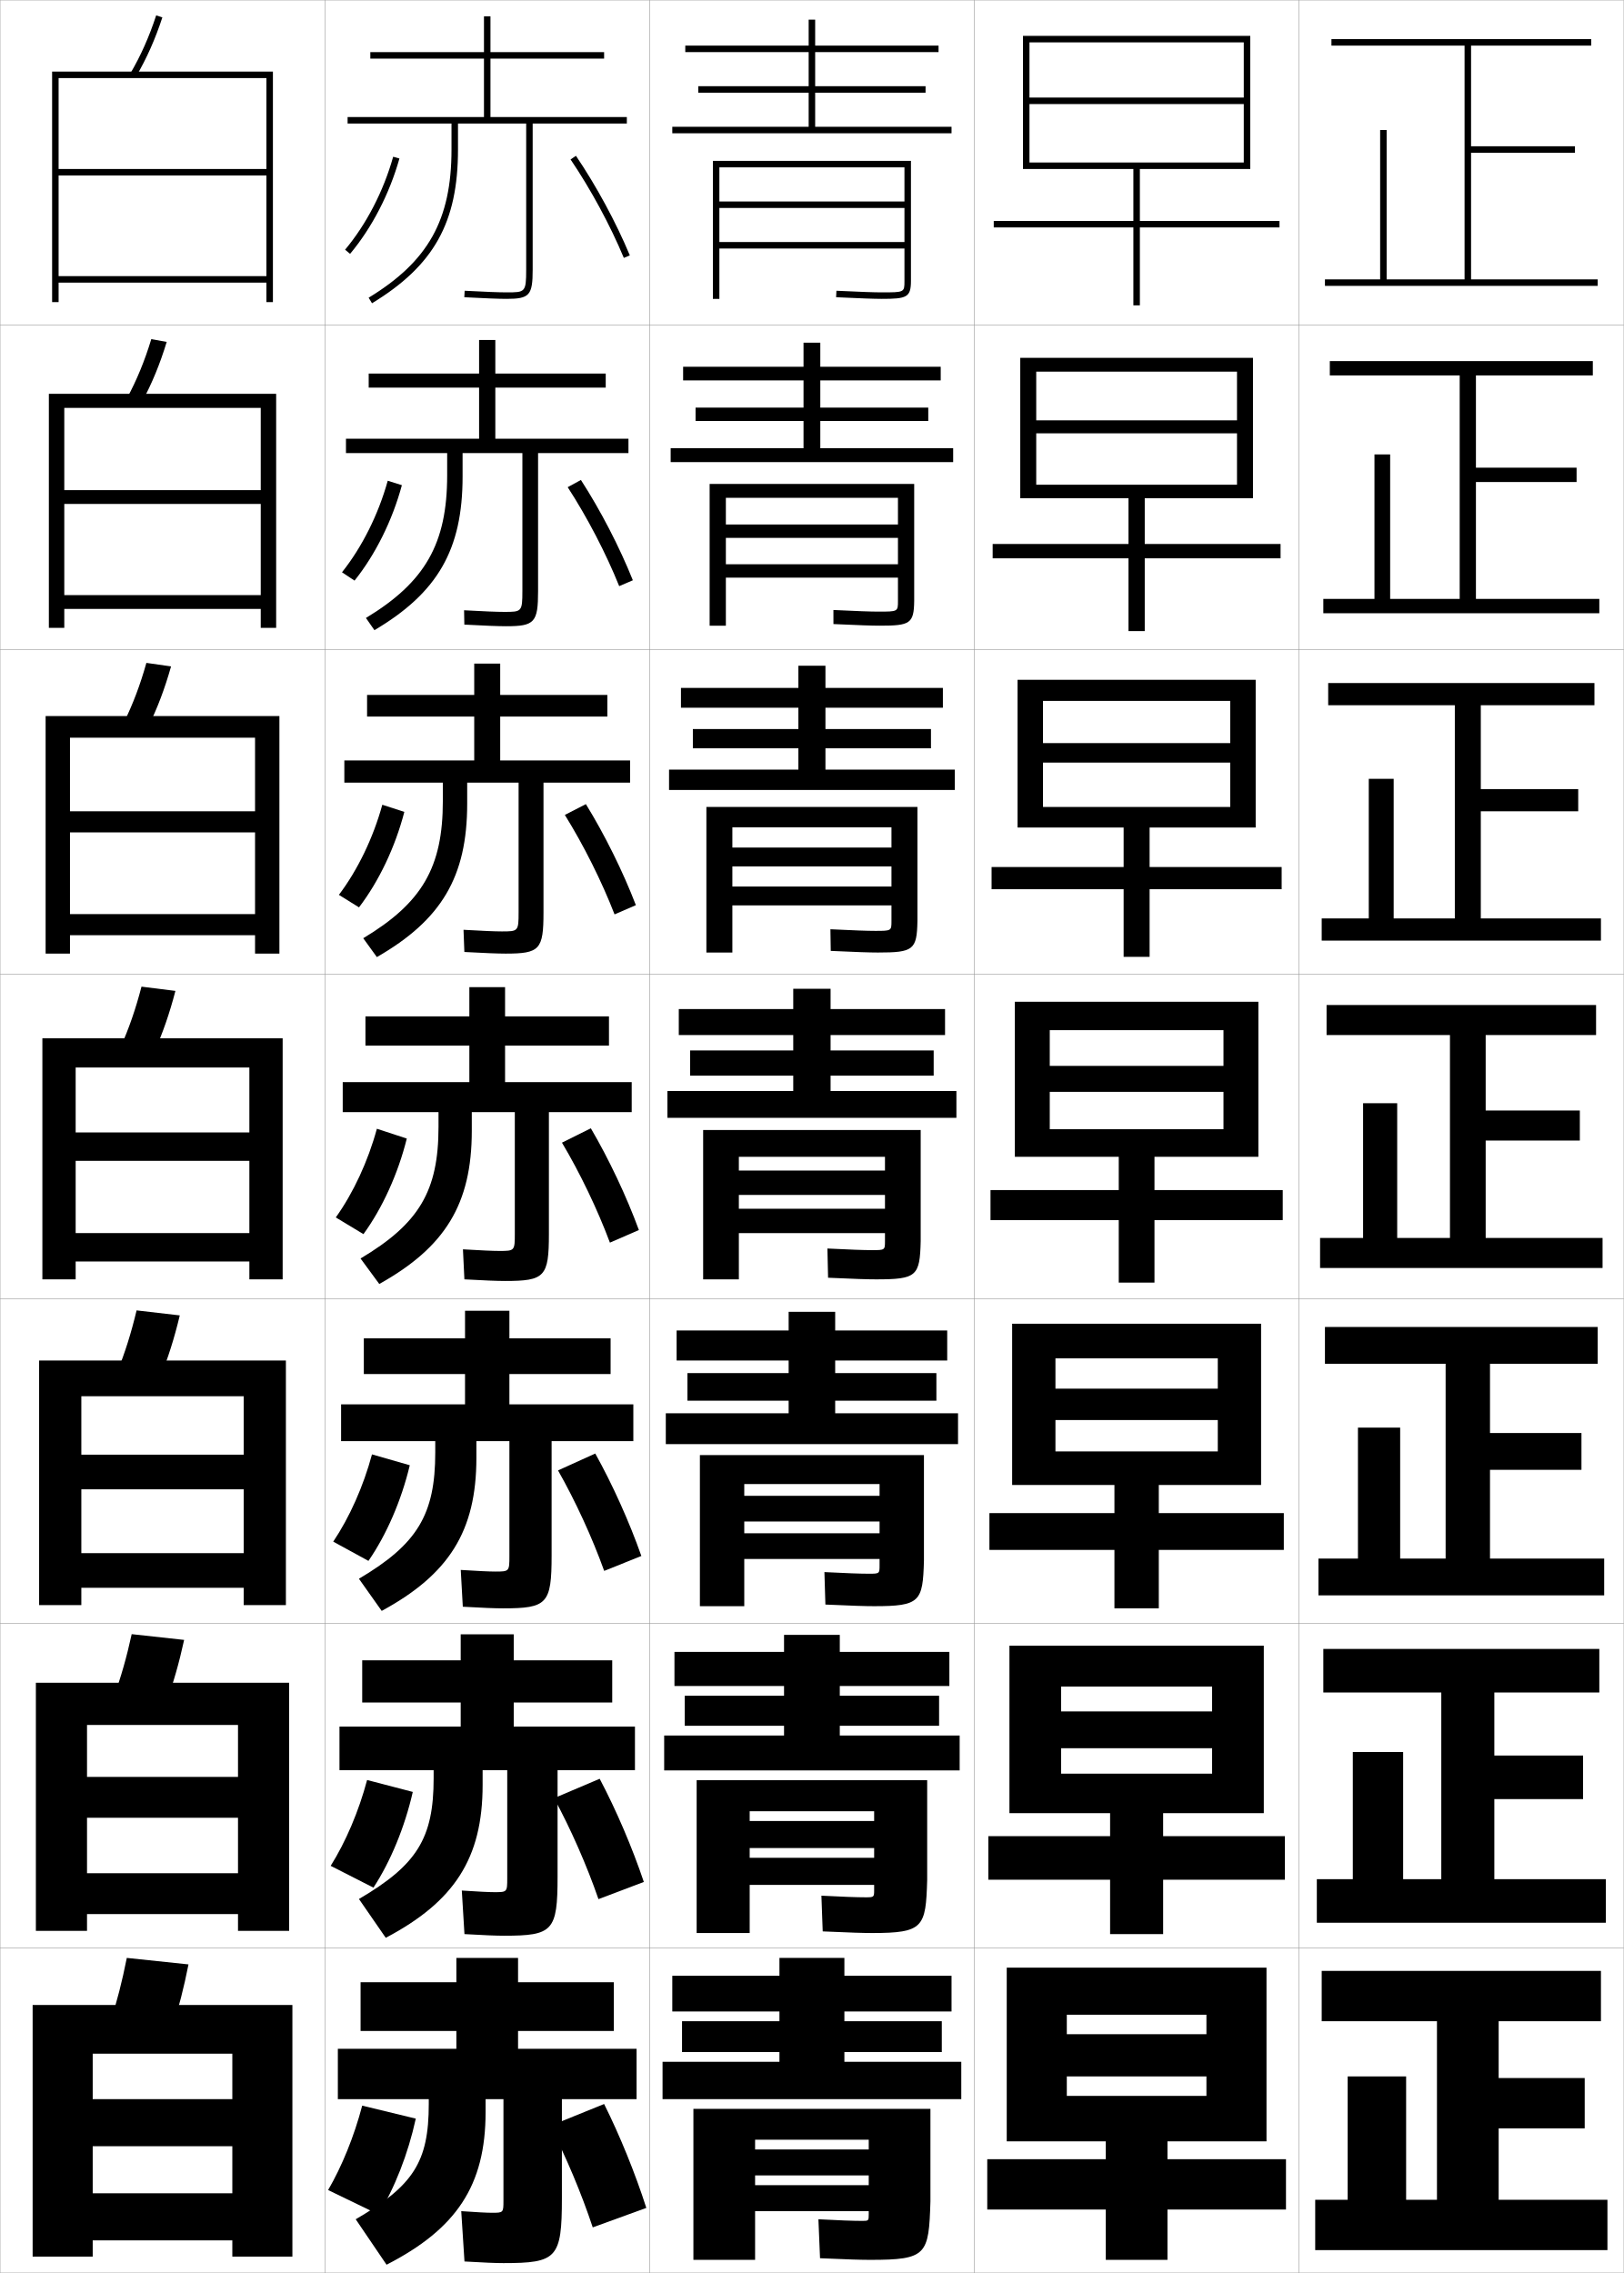
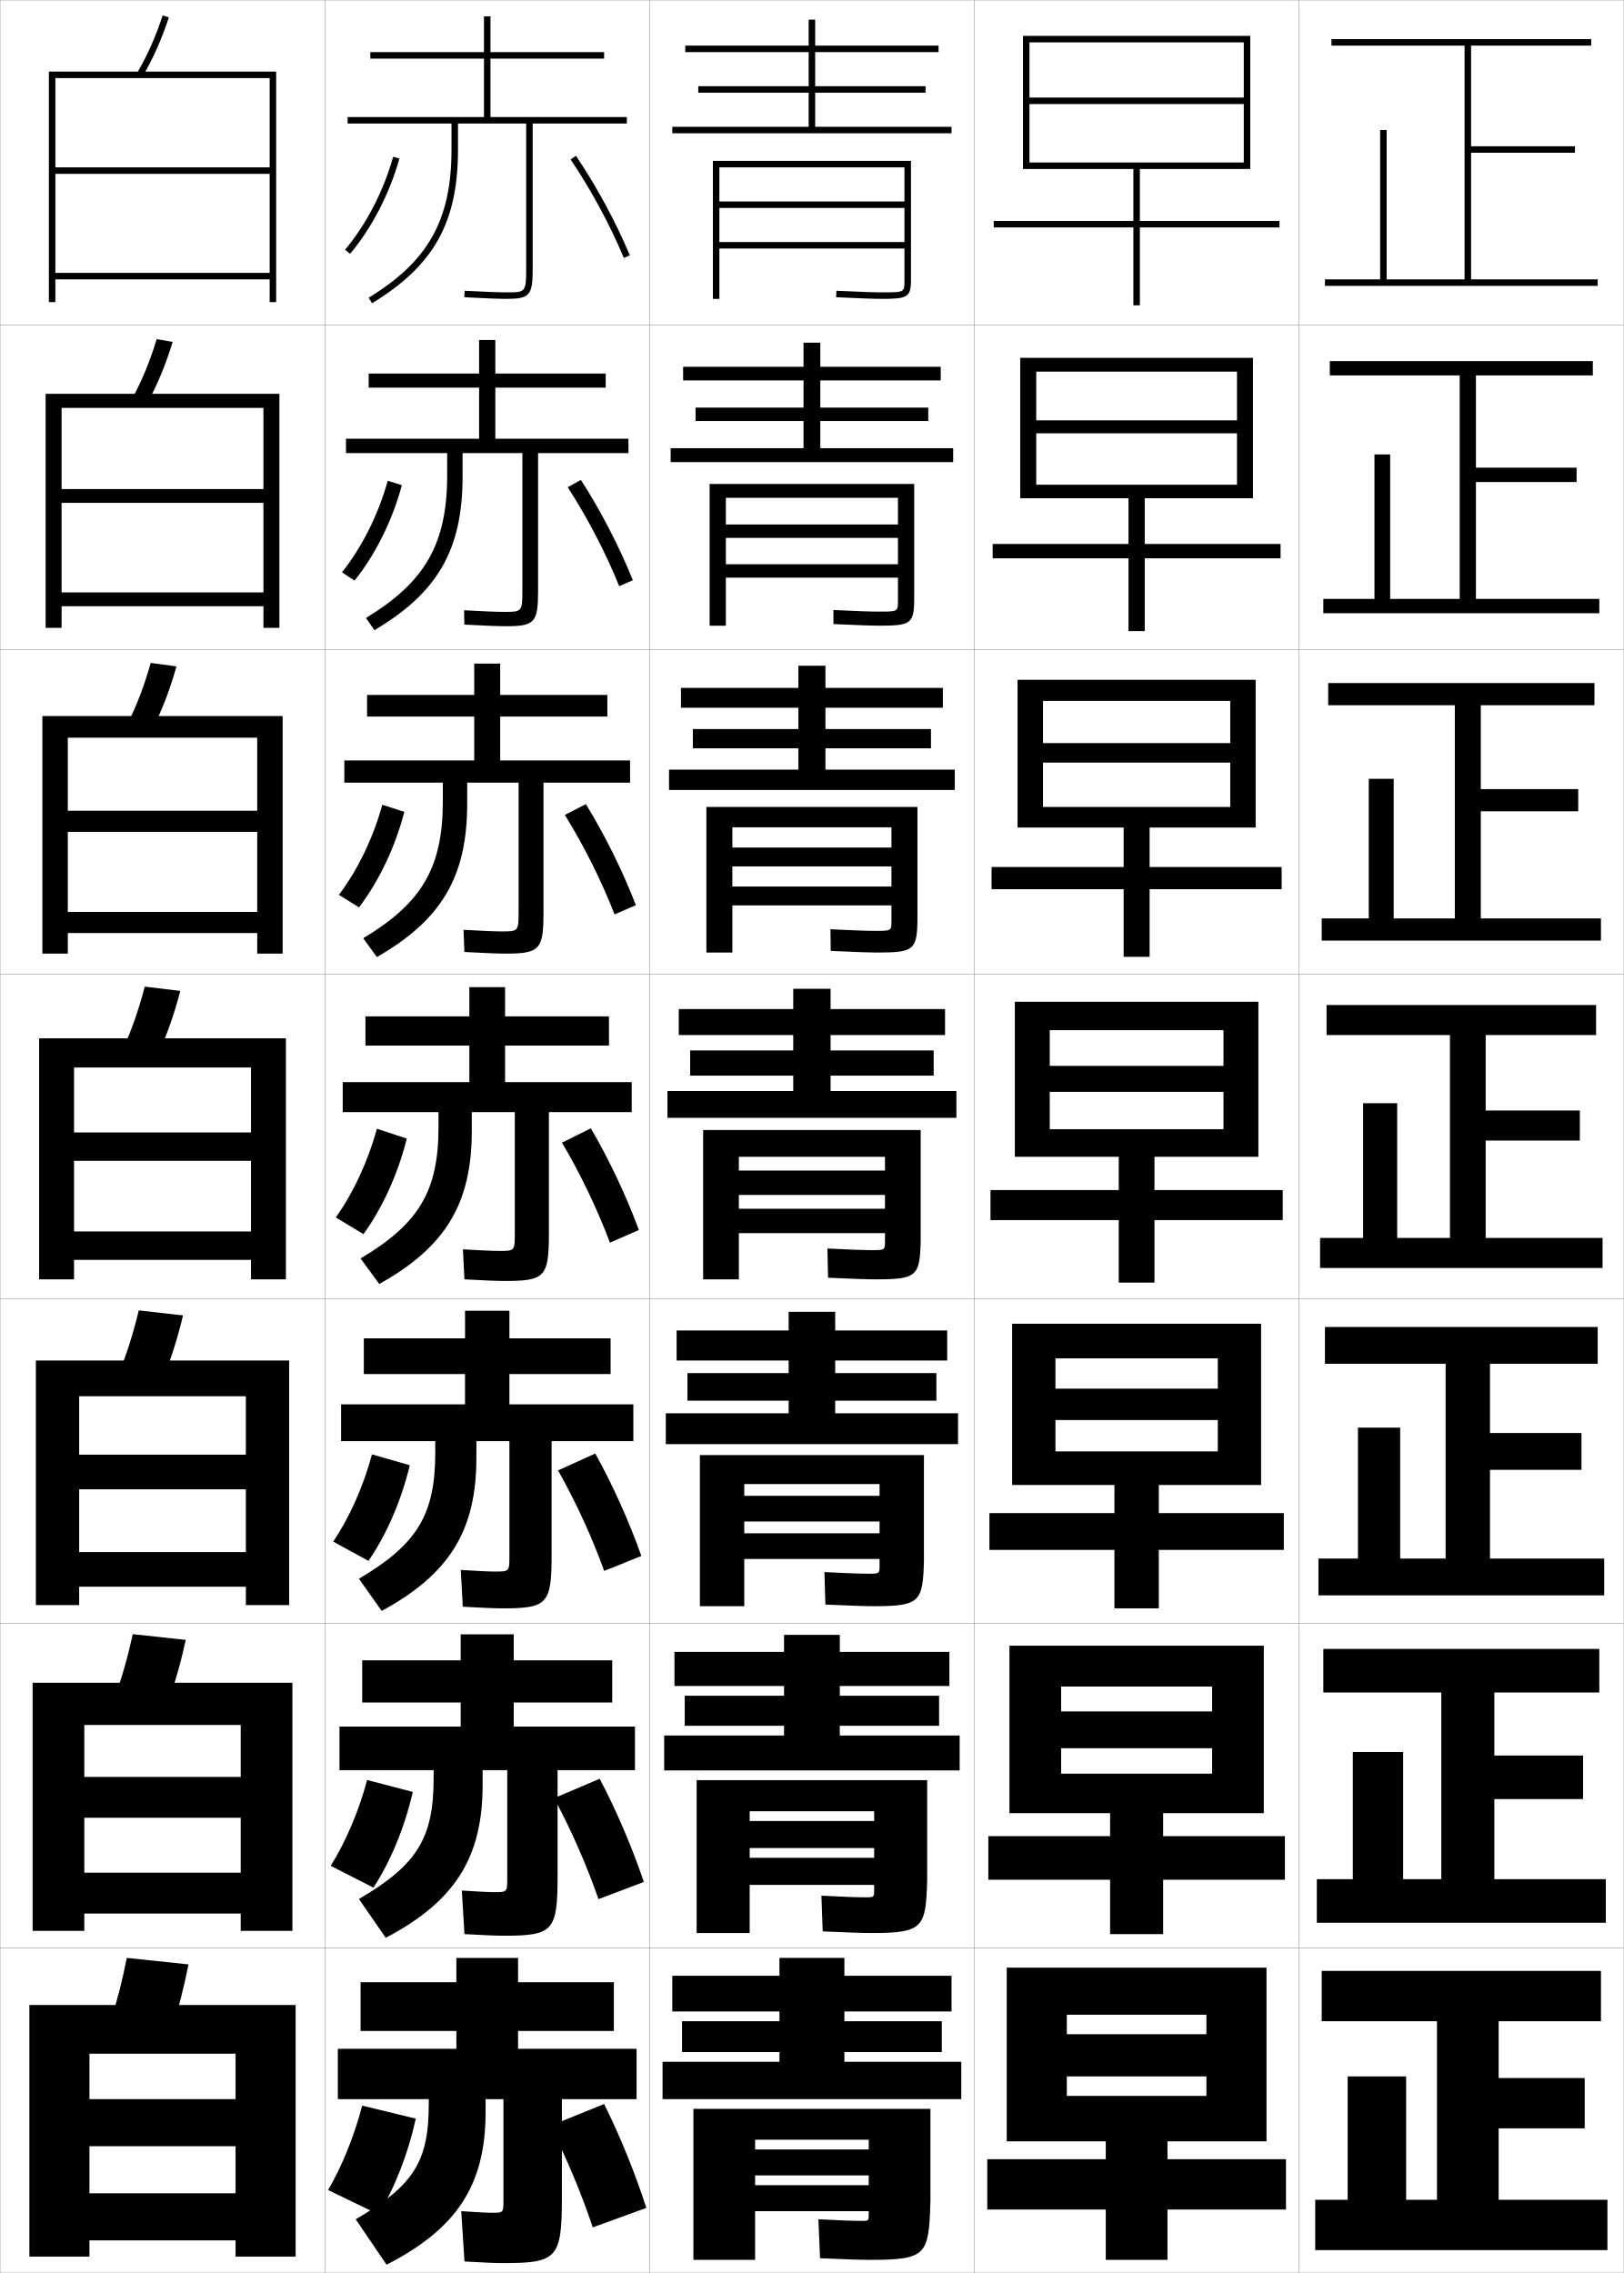
<svg xmlns="http://www.w3.org/2000/svg" width="500.1" height="700.1" viewBox="0 0 500.1 700.1" overflow="visible" enable-background="new 0 0 500.1 700.1" xml:space="preserve">
  <g id="glyphs">
    <g>
      <rect x="100.05" y="0.05" fill="none" stroke="#999999" stroke-width="0.1" width="100" height="100" />
      <rect x="100.05" y="100.05" fill="none" stroke="#999999" stroke-width="0.1" width="100" height="100" />
      <rect x="100.05" y="200.05" fill="none" stroke="#999999" stroke-width="0.1" width="100" height="100" />
      <rect x="100.05" y="300.05" fill="none" stroke="#999999" stroke-width="0.1" width="100" height="100" />
      <rect x="100.05" y="400.05" fill="none" stroke="#999999" stroke-width="0.1" width="100" height="100" />
      <rect x="100.05" y="500.05" fill="none" stroke="#999999" stroke-width="0.1" width="100" height="100" />
      <rect x="100.05" y="600.05" fill="none" stroke="#999999" stroke-width="0.1" width="100" height="100" />
      <rect x="200.05" y="0.05" fill="none" stroke="#999999" stroke-width="0.1" width="100" height="100" />
      <rect x="200.05" y="100.05" fill="none" stroke="#999999" stroke-width="0.1" width="100" height="100" />
      <rect x="200.05" y="200.05" fill="none" stroke="#999999" stroke-width="0.1" width="100" height="100" />
      <rect x="200.05" y="300.05" fill="none" stroke="#999999" stroke-width="0.1" width="100" height="100" />
      <rect x="200.05" y="400.05" fill="none" stroke="#999999" stroke-width="0.1" width="100" height="100" />
      <rect x="200.05" y="500.05" fill="none" stroke="#999999" stroke-width="0.1" width="100" height="100" />
      <rect x="200.05" y="600.05" fill="none" stroke="#999999" stroke-width="0.1" width="100" height="100" />
      <rect x="300.05" y="0.05" fill="none" stroke="#999999" stroke-width="0.1" width="100" height="100" />
      <rect x="300.05" y="100.05" fill="none" stroke="#999999" stroke-width="0.1" width="100" height="100" />
      <rect x="300.05" y="200.05" fill="none" stroke="#999999" stroke-width="0.1" width="100" height="100" />
      <rect x="300.05" y="300.05" fill="none" stroke="#999999" stroke-width="0.1" width="100" height="100" />
      <rect x="300.05" y="400.05" fill="none" stroke="#999999" stroke-width="0.1" width="100" height="100" />
      <rect x="300.05" y="500.05" fill="none" stroke="#999999" stroke-width="0.1" width="100" height="100" />
      <rect x="300.05" y="600.05" fill="none" stroke="#999999" stroke-width="0.1" width="100" height="100" />
      <rect x="400.05" y="0.05" fill="none" stroke="#999999" stroke-width="0.1" width="100" height="100" />
      <rect x="400.05" y="100.05" fill="none" stroke="#999999" stroke-width="0.1" width="100" height="100" />
      <rect x="400.05" y="200.05" fill="none" stroke="#999999" stroke-width="0.1" width="100" height="100" />
      <rect x="400.05" y="300.05" fill="none" stroke="#999999" stroke-width="0.1" width="100" height="100" />
      <rect x="400.05" y="400.05" fill="none" stroke="#999999" stroke-width="0.1" width="100" height="100" />
      <rect x="400.05" y="500.05" fill="none" stroke="#999999" stroke-width="0.1" width="100" height="100" />
      <rect x="400.05" y="600.05" fill="none" stroke="#999999" stroke-width="0.1" width="100" height="100" />
      <rect x="0.05" y="0.05" fill="none" stroke="#999999" stroke-width="0.1" width="100" height="100" />
      <rect x="0.05" y="100.05" fill="none" stroke="#999999" stroke-width="0.1" width="100" height="100" />
      <rect x="0.05" y="200.05" fill="none" stroke="#999999" stroke-width="0.1" width="100" height="100" />
      <rect x="0.05" y="300.05" fill="none" stroke="#999999" stroke-width="0.1" width="100" height="100" />
      <rect x="0.05" y="400.05" fill="none" stroke="#999999" stroke-width="0.1" width="100" height="100" />
      <rect x="0.05" y="500.05" fill="none" stroke="#999999" stroke-width="0.1" width="100" height="100" />
      <rect x="0.05" y="600.05" fill="none" stroke="#999999" stroke-width="0.1" width="100" height="100" />
-     </g>
-     <g>
-       <polygon points="82.05,24.05 82.05,52.05 18.05,52.05 18.05,54.05       82.05,54.05 82.05,85.05 18.05,85.05 18.05,87.05 82.05,87.05       82.05,93.05 84.05,93.05 84.05,22.05 16.05,22.05 16.05,93.05       18.05,93.05 18.05,24.05 " />
-       <polygon points="15.05,121.299 15.05,193.383 19.799,193.383 19.799,125.633       80.3,125.633 80.3,150.966 19.799,150.966 19.799,155.216 80.3,155.216       80.3,183.299 19.799,183.299 19.799,187.55 80.3,187.55 80.3,193.383       85.049,193.383 85.049,121.299 " />
-       <polygon points="14.05,220.55 14.05,293.716 21.55,293.716 21.55,227.216       78.55,227.216 78.55,249.883 21.55,249.883 21.55,256.383 78.55,256.383       78.55,281.55 21.55,281.55 21.55,288.05 78.55,288.05 78.55,293.716       86.05,293.716 86.05,220.55 " />
-       <polygon points="76.8,328.8 76.8,348.8 23.3,348.8 23.3,357.55       76.8,357.55 76.8,379.8 23.3,379.8 23.3,388.55 76.8,388.55       76.8,394.05 87.05,394.05 87.05,319.8 13.05,319.8 13.05,394.05       23.3,394.05 23.3,328.8 " />
-       <polygon points="12.05,419.05 12.05,494.383 25.049,494.383 25.049,430.05       75.05,430.05 75.05,448.05 25.049,448.05 25.049,458.717 75.05,458.717       75.05,478.383 25.049,478.383 25.049,489.05 75.05,489.05 75.05,494.383       88.049,494.383 88.049,419.05 " />
-       <polygon points="11.05,518.3 11.05,594.717 26.8,594.717 26.8,531.3       73.3,531.3 73.3,547.3 26.8,547.3 26.8,559.883 73.3,559.883       73.3,576.967 26.8,576.967 26.8,589.55 73.3,589.55 73.3,594.717       89.05,594.717 89.05,518.3 " />
-       <polygon points="71.55,646.55 28.55,646.55 28.55,661.05 71.55,661.05       71.55,675.55 28.55,675.55 28.55,690.05 71.55,690.05 71.55,695.05       90.05,695.05 90.05,617.55 10.05,617.55 10.05,695.05 28.55,695.05       28.55,632.55 71.55,632.55 " />
-     </g>
-     <g>
-       <path d="M40.188,22.543l1.725,1.013C45.157,18.029,47.804,12.077,50,5.36      l-1.9-0.621C45.947,11.317,43.359,17.142,40.188,22.543z" />
-       <path d="M51.341,105.309l-4.75-0.851c-2.031,6.688-4.461,12.601-7.427,18.086      l4.604,1.177C46.794,118.131,49.272,112.111,51.341,105.309z" />
-       <path d="M52.683,205.257l-7.6-1.081c-1.912,6.797-4.183,12.799-6.942,18.37      L45.625,223.887C48.432,218.233,50.743,212.146,52.683,205.257z" />
-       <path d="M43.575,303.895c-1.791,6.907-3.904,12.998-6.457,18.652l10.363,1.506      c2.588-5.717,4.73-11.872,6.543-18.848L43.575,303.895z" />
-       <path d="M55.366,405.153l-13.3-1.541c-1.67,7.017-3.625,13.196-5.971,18.936      l13.242,1.67C51.707,418.438,53.681,412.216,55.366,405.153z" />
-       <path d="M56.708,505.102l-16.15-1.771c-1.55,7.126-3.346,13.395-5.485,19.218      l16.121,1.835C53.345,518.54,55.151,512.25,56.708,505.102z" />
-       <path d="M53.05,624.55c1.933-5.907,3.57-12.265,5-19.5l-19-2      c-1.43,7.235-3.067,13.593-5,19.5L53.05,624.55z" />
    </g>
    <g>
      <polygon points="453.05,86.05 453.05,47.05 485.05,47.05 485.05,45.05       453.05,45.05 453.05,14.05 490.05,14.05 490.05,12.05 410.05,12.05       410.05,14.05 451.05,14.05 451.05,86.05 427.05,86.05 427.05,40.05       425.05,40.05 425.05,86.05 408.05,86.05 408.05,88.05 492.05,88.05       492.05,86.05 " />
      <polygon points="409.55,111.216 409.55,115.633 449.55,115.633 449.55,184.466       428.133,184.466 428.133,139.966 423.3,139.966 423.3,184.466 407.55,184.466       407.55,188.883 492.55,188.883 492.55,184.466 454.55,184.466 454.55,148.466       485.55,148.466 485.55,144.049 454.55,144.049 454.55,115.633 490.55,115.633       490.55,111.216 " />
      <polygon points="409.05,210.383 409.05,217.217 448.05,217.217 448.05,282.883       429.217,282.883 429.217,239.883 421.55,239.883 421.55,282.883 407.05,282.883       407.05,289.716 493.05,289.716 493.05,282.883 456.05,282.883 456.05,249.883       486.05,249.883 486.05,243.05 456.05,243.05 456.05,217.217 491.05,217.217       491.05,210.383 " />
      <polygon points="408.55,309.55 408.55,318.8 446.55,318.8 446.55,381.3       430.3,381.3 430.3,339.8 419.8,339.8 419.8,381.3 406.55,381.3       406.55,390.55 493.55,390.55 493.55,381.3 457.55,381.3 457.55,351.3       486.55,351.3 486.55,342.05 457.55,342.05 457.55,318.8 491.55,318.8       491.55,309.55 " />
      <polygon points="408.05,408.717 408.05,420.05 445.217,420.05 445.217,480.05       431.216,480.05 431.216,439.716 418.216,439.716 418.216,480.05 406.05,480.05       406.05,491.383 494.05,491.383 494.05,480.05 458.883,480.05 458.883,452.716       487.05,452.716 487.05,441.383 458.883,441.383 458.883,420.05 492.05,420.05       492.05,408.717 " />
      <polygon points="407.55,507.883 407.55,521.3 443.883,521.3 443.883,578.8       432.133,578.8 432.133,539.633 416.633,539.633 416.633,578.8 405.55,578.8       405.55,592.217 494.55,592.217 494.55,578.8 460.217,578.8 460.217,554.133       487.55,554.133 487.55,540.717 460.217,540.717 460.217,521.3 492.55,521.3       492.55,507.883 " />
      <polygon points="461.55,677.55 461.55,655.55 488.05,655.55 488.05,640.05       461.55,640.05 461.55,622.55 493.05,622.55 493.05,607.05 407.05,607.05       407.05,622.55 442.55,622.55 442.55,677.55 433.05,677.55 433.05,639.55       415.05,639.55 415.05,677.55 405.05,677.55 405.05,693.05 495.05,693.05       495.05,677.55 " />
    </g>
    <g>
      <polygon points="349.05,52.05 349.05,68.05 306.05,68.05 306.05,70.05       349.05,70.05 349.05,94.05 351.05,94.05 351.05,70.05 394.05,70.05       394.05,68.05 351.05,68.05 351.05,52.05 385.05,52.05 385.05,11.05       315.05,11.05 315.05,52.05 317.05,52.05 317.05,13.05 383.05,13.05       383.05,30.05 317.05,30.05 317.05,32.05 383.05,32.05 383.05,50.05       317.05,50.05 317.05,52.05 " />
      <polygon points="314.216,110.216 314.216,153.466 319.133,153.466 319.133,114.466       380.966,114.466 380.966,129.466 319.133,129.466 319.133,133.466 380.966,133.466       380.966,149.3 319.133,149.3 319.133,153.466 347.55,153.466 347.55,167.55       305.716,167.55 305.716,171.966 347.55,171.966 347.55,194.383 352.55,194.383       352.55,171.966 394.383,171.966 394.383,167.55 352.55,167.55 352.55,153.466       385.883,153.466 385.883,110.216 " />
      <polygon points="313.383,209.383 313.383,254.883 321.217,254.883 321.217,215.883       378.883,215.883 378.883,228.883 321.217,228.883 321.217,234.883 378.883,234.883       378.883,248.55 321.217,248.55 321.217,254.883 346.05,254.883 346.05,267.05       305.383,267.05 305.383,273.883 346.05,273.883 346.05,294.716 354.05,294.716       354.05,273.883 394.717,273.883 394.717,267.05 354.05,267.05 354.05,254.883       386.717,254.883 386.717,209.383 " />
      <polygon points="312.55,308.55 312.55,356.3 323.3,356.3 323.3,317.3       376.8,317.3 376.8,328.3 323.3,328.3 323.3,336.3 376.8,336.3       376.8,347.8 323.3,347.8 323.3,356.3 344.55,356.3 344.55,366.55       305.05,366.55 305.05,375.8 344.55,375.8 344.55,395.05 355.55,395.05       355.55,375.8 395.05,375.8 395.05,366.55 355.55,366.55 355.55,356.3       387.55,356.3 387.55,308.55 " />
      <polygon points="311.716,407.716 311.716,457.383 325.05,457.383 325.05,418.383       375.05,418.383 375.05,427.717 325.05,427.717 325.05,437.383 375.05,437.383       375.05,447.05 325.05,447.05 325.05,457.383 343.217,457.383 343.217,466.05       304.716,466.05 304.716,477.383 343.217,477.383 343.217,495.383 356.883,495.383       356.883,477.383 395.383,477.383 395.383,466.05 356.883,466.05 356.883,457.383       388.383,457.383 388.383,407.716 " />
      <polygon points="310.883,506.883 310.883,558.467 326.8,558.467 326.8,519.467       373.3,519.467 373.3,527.133 326.8,527.133 326.8,538.467 373.3,538.467       373.3,546.3 326.8,546.3 326.8,558.467 341.883,558.467 341.883,565.55       304.383,565.55 304.383,578.967 341.883,578.967 341.883,595.717 358.217,595.717       358.217,578.967 395.717,578.967 395.717,565.55 358.217,565.55 358.217,558.467       389.217,558.467 389.217,506.883 " />
      <polygon points="340.55,659.55 340.55,665.05 304.05,665.05 304.05,680.55       340.55,680.55 340.55,696.05 359.55,696.05 359.55,680.55 396.05,680.55       396.05,665.05 359.55,665.05 359.55,659.55 390.05,659.55 390.05,606.05       310.05,606.05 310.05,659.55 328.55,659.55 328.55,620.55 371.55,620.55       371.55,626.55 328.55,626.55 328.55,639.55 371.55,639.55 371.55,645.55       328.55,645.55 328.55,659.55 " />
    </g>
    <polygon points="251.05,39.05 251.05,28.55 285.05,28.55 285.05,26.55      251.05,26.55 251.05,16.05 289.05,16.05 289.05,14.05 251.05,14.05      251.05,6.05 249.05,6.05 249.05,14.05 211.05,14.05 211.05,16.05      249.05,16.05 249.05,26.55 215.05,26.55 215.05,28.55 249.05,28.55      249.05,39.05 207.05,39.05 207.05,41.05 293.05,41.05 293.05,39.05 " />
    <g>
      <polygon points="210.383,112.966 210.383,117.166 247.466,117.166 247.466,125.549       214.216,125.549 214.216,129.667 247.466,129.667 247.466,138.049 206.549,138.049       206.549,142.333 293.55,142.333 293.55,138.049 252.633,138.049 252.633,129.667       285.883,129.667 285.883,125.549 252.633,125.549 252.633,117.166 289.717,117.166       289.717,112.966 252.633,112.966 252.633,105.549 247.466,105.549 247.466,112.966 " />
      <polygon points="209.716,211.883 209.716,217.983 245.883,217.983 245.883,224.55       213.383,224.55 213.383,230.483 245.883,230.483 245.883,237.05 206.05,237.05       206.05,243.316 294.05,243.316 294.05,237.05 254.216,237.05 254.216,230.483       286.716,230.483 286.716,224.55 254.216,224.55 254.216,217.983 290.384,217.983       290.384,211.883 254.216,211.883 254.216,205.05 245.883,205.05 245.883,211.883 " />
      <polygon points="255.8,336.05 255.8,331.3 287.55,331.3 287.55,323.55       255.8,323.55 255.8,318.8 291.05,318.8 291.05,310.8 255.8,310.8       255.8,304.55 244.3,304.55 244.3,310.8 209.05,310.8 209.05,318.8       244.3,318.8 244.3,323.55 212.55,323.55 212.55,331.3 244.3,331.3       244.3,336.05 205.55,336.05 205.55,344.3 294.55,344.3 294.55,336.05 " />
      <polygon points="208.383,409.8 208.383,419.05 242.883,419.05 242.883,422.925       211.717,422.925 211.717,431.425 242.883,431.425 242.883,435.3 205.05,435.3       205.05,444.8 295.05,444.8 295.05,435.3 257.216,435.3 257.216,431.425       288.384,431.425 288.384,422.925 257.216,422.925 257.216,419.05 291.716,419.05       291.716,409.8 257.216,409.8 257.216,404.05 242.883,404.05 242.883,409.8 " />
      <polygon points="207.716,508.8 207.716,519.3 241.466,519.3 241.466,522.3       210.883,522.3 210.883,531.55 241.466,531.55 241.466,534.55 204.55,534.55       204.55,545.3 295.55,545.3 295.55,534.55 258.633,534.55 258.633,531.55       289.217,531.55 289.217,522.3 258.633,522.3 258.633,519.3 292.383,519.3       292.383,508.8 258.633,508.8 258.633,503.55 241.466,503.55 241.466,508.8 " />
    </g>
    <polygon points="260.05,635.05 260.05,632.05 290.05,632.05 290.05,622.55      260.05,622.55 260.05,619.55 293.05,619.55 293.05,608.55 260.05,608.55      260.05,603.05 240.05,603.05 240.05,608.55 207.05,608.55 207.05,619.55      240.05,619.55 240.05,622.55 210.05,622.55 210.05,632.05 240.05,632.05      240.05,635.05 204.05,635.05 204.05,646.55 296.05,646.55 296.05,635.05 " />
    <path d="M278.55,62.05h-57v2h57v10.5h-57v2h57v9.96c0,3.54,0,3.54-7,3.54     c-2.363,0-6.275-0.14-13.953-0.499l-0.094,1.998     c7.711,0.36,11.649,0.501,14.047,0.501c7.64,0,9-0.41,9-5.54V49.55h-61v42.5h2     v-40.5h57V62.05z" />
    <g>
      <path d="M218.549,149.049v43.667h5v-39.383h53v8.216h-53v4.117h53v8.132h-53v4.118h53      v7.183c0,3.276-0.009,3.283-6,3.283c-2.42,0-6.457-0.145-13.878-0.499      l0.006,4.332c7.925,0.366,11.819,0.5,14.288,0.5      c9.273,0,10.5-0.605,10.584-7.616v-36.051H218.549z" />
      <path d="M217.55,248.55v44.833h8v-38.566h49v6.233h-49v5.809h49v6.191h-49v5.809h49      v4.832c0,3.013-0.018,3.026-5,3.026c-2.477,0-6.638-0.149-13.803-0.5      l0.105,6.666c8.139,0.371,11.99,0.5,14.53,0.5c10.906,0,12-0.801,12.167-9.692      v-35.141H217.55z" />
      <path d="M216.55,348.05v46h11v-37.75h45v4.25h-45v7.5h45v4.25h-45v7.5h45v2.48      c0,2.75-0.026,2.77-4,2.77c-2.533,0-6.818-0.154-13.727-0.5l0.203,9      c8.354,0.377,12.162,0.5,14.773,0.5c12.539,0,13.5-0.996,13.75-11.77v-34.23H216.55z" />
      <path d="M215.55,448.175v46.541h13.667v-37.624h41.667v3.625h-41.667v7.917h41.667v3.625      h-41.667v7.917h41.667v2.028c0,2.486-0.035,2.512-3.334,2.512      c-2.59,0-6.999-0.158-13.65-0.5l0.301,10c8.57,0.384,12.334,0.5,15.016,0.5      c14.172,0,15-1.396,15.334-14.051v-32.49H215.55z" />
      <path d="M214.55,548.3v47.083h16.333v-37.499h38.333v3h-38.333v8.334h38.333v3      h-38.333v8.334h38.333v1.575c0,2.224-0.042,2.256-2.667,2.256      c-2.646,0-7.18-0.164-13.575-0.5l0.4,11c8.784,0.39,12.505,0.5,15.258,0.5      c15.805,0,16.5-1.798,16.917-16.334v-30.749H214.55z" />
    </g>
    <path d="M267.55,682.05c0,1.961-0.05,2-2,2c-2.702,0-7.36-0.169-13.5-0.5l0.5,12     c8.998,0.396,12.676,0.5,15.5,0.5c17.438,0,18-1.583,18.5-18v-28.5h-73v46.5h19v-37h35v3h-35v8h35v3h-35v8h35     V682.05z" />
    <g>
      <path d="M162.05,38.05v45c0,7-0.339,7-6,7c-2.391,0-6.626-0.163-12.947-0.499      l-0.105,1.998c6.356,0.337,10.626,0.501,13.053,0.501c7.028,0,8-1.094,8-9v-45h29v-2h-42      v-18h35v-2h-35v-11h-2v11h-35v2h35v18h-42v2h32v8c0,21.666-7.155,34.464-25.52,45.646l1.039,1.709      c19.057-11.604,26.48-24.88,26.48-47.354v-8H162.05z" />
      <path d="M113.549,115.049v4.333h34v15.75h-41v4.417h31.167v6.833      c0,21.043-6.763,32.919-25.017,43.955l2.616,3.758      c19.458-11.506,27.15-24.791,27.15-47.296v-7.25h18.417v42.467      c0,6.435-0.241,6.45-5.583,6.45c-2.271,0-6.3-0.163-12.373-0.499l0.079,4.415      c6.275,0.339,10.464,0.501,12.877,0.501c8.766,0,9.833-1.162,9.833-10.833v-42.5      h27.833v-4.417h-41v-15.75h34v-4.333h-34v-10.333h-5v10.333H113.549z" />
      <path d="M113.05,214.05v6.667h33v13.5h-40v6.833h30.333v5.667      c0,20.419-6.371,31.374-24.513,42.264l4.193,5.807      c19.86-11.408,27.82-24.702,27.82-47.237v-6.5h15.833v39.934      c0,5.87-0.144,5.9-5.167,5.9c-2.152,0-5.976-0.164-11.798-0.5l0.263,6.833      c6.192,0.341,10.302,0.5,12.702,0.5c10.504,0,11.667-1.229,11.667-12.667v-40h26.667      v-6.833h-40v-13.5h33v-6.667h-33v-9.667h-8v9.667H113.05z" />
      <path d="M112.55,313.05v9h32v11.25h-39v9.25h29.5v4.5c0,19.796-5.979,29.828-24.01,40.572      l5.77,7.855c20.262-11.31,28.49-24.613,28.49-47.178v-5.75h13.25v37.4      c0,5.305-0.047,5.35-4.75,5.35c-2.033,0-5.65-0.163-11.224-0.5l0.447,9.25      c6.11,0.344,10.14,0.5,12.526,0.5c12.242,0,13.5-1.297,13.5-14.5v-37.5h25.5v-9.25h-39v-11.25h32v-9h-32      v-9h-11v9H112.55z" />
    </g>
    <path d="M112.049,412.216v11h31.167v9.334h-38.167v11.333h29v3.5     c0,19.173-5.585,28.283-23.506,38.882l7.013,9.903     c20.664-11.211,29.161-24.523,29.161-47.118v-5.167h10.167V479.25     c0,4.756-0.048,4.8-4.333,4.8c-1.914,0-5.325-0.163-10.649-0.5l0.631,11.333     c6.029,0.347,9.978,0.5,12.351,0.5c13.647,0,15-1.366,15-16.333v-35.167h25.167v-11.333     h-38.167v-9.334h31.167v-11h-31.167v-8.5h-13.667v8.5H112.049z" />
    <path d="M111.55,511.383v13h30.333v7.417h-37.333v13.417h29v2.5     c0,18.549-5.193,26.738-23.003,37.19l8.257,11.952     c21.065-11.113,29.83-24.435,29.83-47.06v-4.583h7.583v33.334     c0,4.207-0.05,4.249-3.917,4.249c-1.794,0-4.999-0.163-10.075-0.5l0.816,13.417     c5.946,0.348,9.815,0.5,12.176,0.5c15.052,0,16.5-1.436,16.5-18.167v-32.833h23.833     v-13.417h-37.333v-7.417h30.333v-13h-30.333v-8h-16.333v8H111.55z" />
    <path d="M132.05,646.55v1.5c0,17.926-4.801,25.193-22.5,35.5l9.5,14     c21.467-11.015,30.5-24.345,30.5-47v-4h5.5v31.301c0,3.659-0.052,3.699-3.5,3.699     c-1.675,0-4.674-0.163-9.5-0.5l1,15.5c5.864,0.351,9.652,0.5,12,0.5c16.458,0,18-1.505,18-20     v-30.5h23v-15.5h-36.5v-5.5h29.5v-15h-29.5v-7.5h-19v7.5h-29.5v15h29.5v5.5h-36.5v15.5H132.05z" />
    <g>
      <path d="M106.282,76.908l1.535,1.283c6.747-8.076,12.144-18.508,15.195-29.371      l-1.926-0.541C118.11,58.877,112.853,69.045,106.282,76.908z" />
      <path d="M105.327,176.265l3.862,2.569c6.448-8.064,11.646-18.536,14.58-29.393      l-4.355-1.367C116.521,158.481,111.506,168.505,105.327,176.265z" />
      <path d="M104.372,275.622l6.19,3.855c6.149-8.053,11.147-18.565,13.964-29.414      l-6.784-2.193C114.932,258.086,110.16,267.966,104.372,275.622z" />
      <path d="M116.068,347.665c-2.726,10.025-7.255,19.762-12.652,27.314l8.518,5.141      c5.851-8.041,10.648-18.594,13.348-29.436L116.068,347.665z" />
      <path d="M114.562,447.96c-2.642,9.835-6.928,19.427-11.935,26.876l10.845,5.928      c5.552-8.03,10.15-18.623,12.731-29.458L114.562,447.96z" />
      <path d="M113.056,548.255c-2.559,9.646-6.603,19.093-11.217,26.438l13.172,6.713      c5.253-8.019,9.652-18.65,12.116-29.479L113.056,548.255z" />
      <path d="M116.55,682.05c4.954-8.008,9.153-18.68,11.5-29.5l-16.5-4      c-2.475,9.455-6.276,18.759-10.5,26L116.55,682.05z" />
    </g>
    <g>
      <path d="M175.722,49.11c6.223,9.192,12.202,20.245,16.405,30.324l1.846-0.77      c-4.252-10.197-10.301-21.378-16.595-30.676L175.722,49.11z" />
      <path d="M190.697,180.537l4.205-1.808c-4.109-10.263-9.939-21.525-15.996-30.897      l-4.068,2.225C180.843,159.303,186.624,170.414,190.697,180.537z" />
      <path d="M189.269,281.64l6.563-2.846c-3.966-10.329-9.577-21.672-15.396-31.117      l-6.479,3.327C179.743,260.303,185.324,271.472,189.269,281.64z" />
      <path d="M187.839,382.742l8.922-3.885c-3.822-10.394-9.215-21.819-14.797-31.338      l-8.892,4.431C178.642,361.304,184.023,372.53,187.839,382.742z" />
      <path d="M186.076,483.845l11.448-4.59c-3.679-10.459-8.854-21.967-14.198-31.559      l-11.47,5.2C177.207,462.304,182.39,473.588,186.076,483.845z" />
      <path d="M184.313,584.947l13.974-5.295c-3.536-10.524-8.492-22.114-13.599-31.779      l-14.048,5.971C175.773,563.304,180.757,574.646,184.313,584.947z" />
      <path d="M169.423,654.791c4.916,9.513,9.7,20.914,13.127,31.259l16.5-6      c-3.394-10.59-8.131-22.262-13-32L169.423,654.791z" />
    </g>
+     <g>
+       <polygon points="83.05,24.05 83.05,51.55 17.05,51.55 17.05,53.55       83.05,53.55 83.05,84.05 17.05,84.05 17.05,86.05 83.05,86.05       83.05,93.05 85.05,93.05 85.05,22.05 15.05,22.05 15.05,93.05       17.05,93.05 17.05,24.05 " />
+       <polygon points="14.049,121.299 14.049,193.383 18.966,193.383 18.966,125.633       81.133,125.633 81.133,150.633 18.966,150.633 18.966,154.883 81.133,154.883       81.133,182.466 18.966,182.466 18.966,186.716 81.133,186.716 81.133,193.383       86.05,193.383 86.05,121.299 " />
+       <polygon points="13.05,220.55 13.05,293.716 20.883,293.716 20.883,227.216       79.216,227.216 79.216,249.717 20.883,249.717 20.883,256.216 79.216,256.216       79.216,280.883 20.883,280.883 20.883,287.383 79.216,287.383 79.216,293.716       87.05,293.716 87.05,220.55 " />
+       <polygon points="77.3,328.8 77.3,348.8 22.8,348.8 22.8,357.55       77.3,357.55 77.3,379.3 22.8,379.3 22.8,388.05 77.3,388.05       77.3,394.05 88.05,394.05 88.05,319.8 12.05,319.8 12.05,394.05       22.8,394.05 22.8,328.8 " />
+       <polygon points="11.049,419.05 11.049,494.383 24.383,494.383 24.383,430.05       75.716,430.05 75.716,448.05 24.383,448.05 24.383,458.717 75.716,458.717       75.716,478.05 24.383,478.05 24.383,488.716 75.716,488.716 75.716,494.383       89.05,494.383 89.05,419.05 " />
+       <polygon points="10.05,518.3 10.05,594.717 25.967,594.717 25.967,531.3       74.133,531.3 74.133,547.3 25.967,547.3 25.967,559.883 74.133,559.883       74.133,576.8 25.967,576.8 25.967,589.383 74.133,589.383 74.133,594.717       90.05,594.717 90.05,518.3 " />
+       <polygon points="72.55,646.55 27.55,646.55 27.55,661.05 72.55,661.05       72.55,675.55 27.55,675.55 27.55,690.05 72.55,690.05 72.55,695.05       91.05,695.05 91.05,617.55 9.05,617.55 9.05,695.05 27.55,695.05       27.55,632.55 72.55,632.55 " />
+     </g>
+     <g>
+       <path d="M42.188,22.543l1.725,1.014C47.157,18.029,49.804,12.077,52,5.36      l-1.9-0.621C47.947,11.317,45.359,17.142,42.188,22.543z" />
+       <path d="M53.175,105.309l-4.917-0.851c-2.032,6.688-4.461,12.601-7.427,18.086      l4.771,1.178C48.628,118.131,51.106,112.111,53.175,105.309z" />
+       <path d="M54.35,205.257l-7.933-1.081c-1.911,6.797-4.183,12.799-6.942,18.37      l7.817,1.342C50.099,218.234,52.409,212.147,54.35,205.257z" />
+       <path d="M44.575,303.895c-1.791,6.907-3.904,12.998-6.457,18.652l10.863,1.506      c2.588-5.717,4.73-11.871,6.543-18.848L44.575,303.895z" />
+       <path d="M56.366,405.153l-13.633-1.541c-1.67,7.017-3.625,13.196-5.971,18.936      l13.575,1.67C52.707,418.438,54.681,412.216,56.366,405.153z" />
+       <path d="M57.208,505.102l-16.316-1.771c-1.55,7.126-3.346,13.395-5.486,19.218      l16.288,1.835C53.845,518.54,55.651,512.251,57.208,505.102z" />
+       <path d="M53.05,624.55c1.933-5.907,3.57-12.265,5-19.5l-19-2      c-1.43,7.235-3.067,13.593-5,19.5L53.05,624.55z" />
+     </g>
  </g>
</svg>
